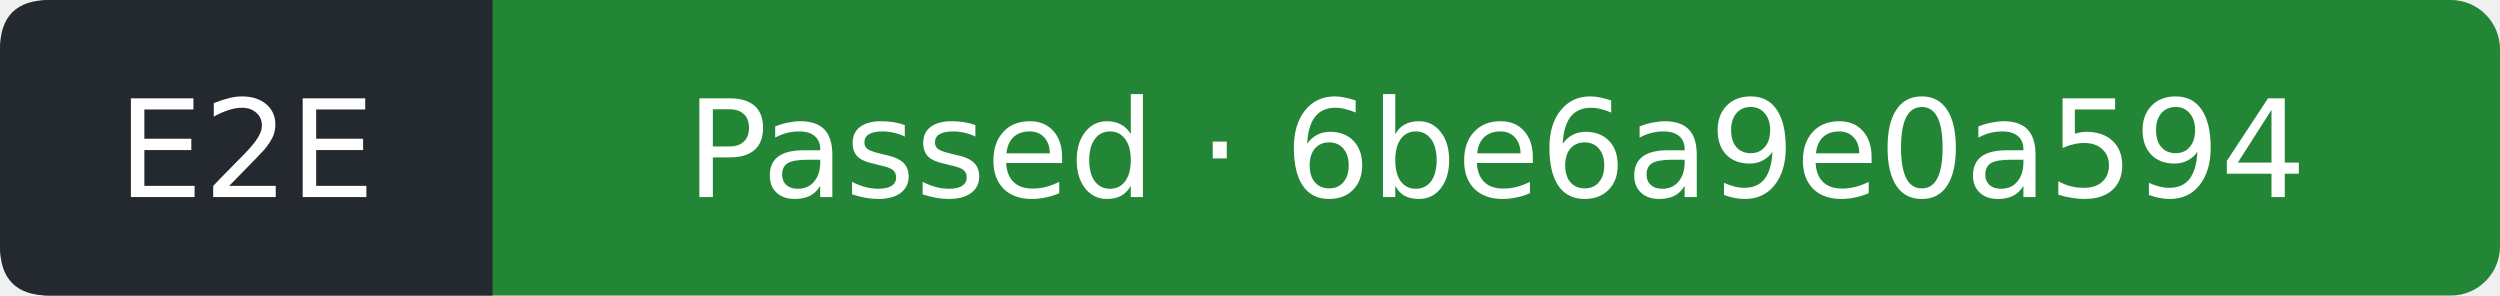
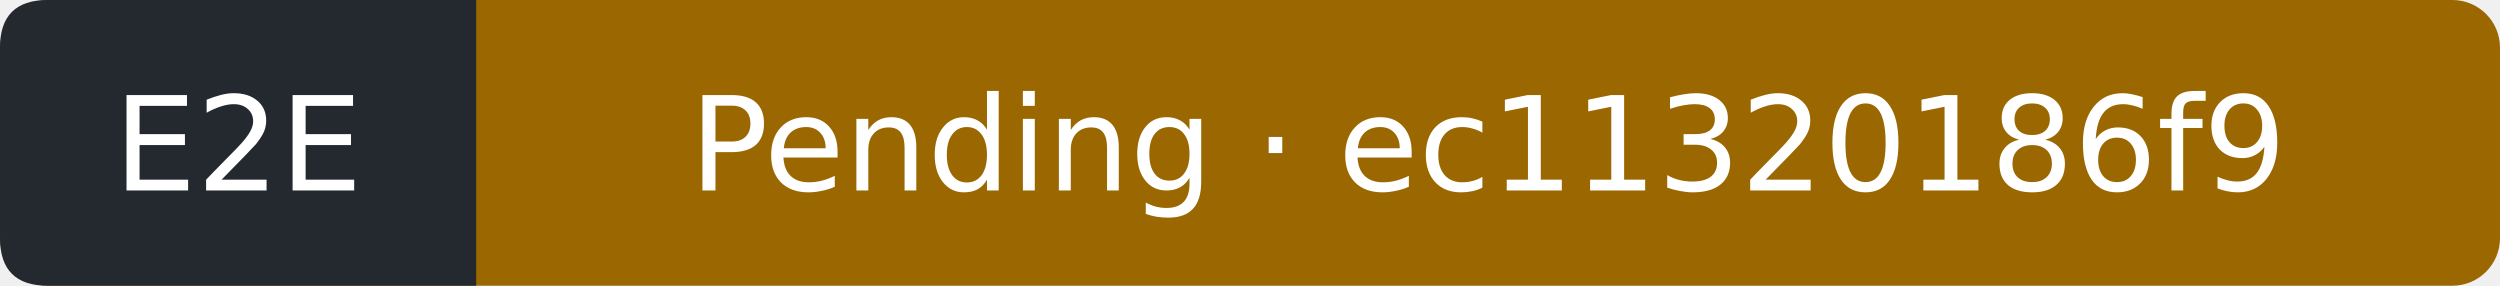
- <svg xmlns="http://www.w3.org/2000/svg" width="203" height="24" viewBox="0 0 203 24" role="img" aria-label="E2E: Passed; covered commit 6be6a9e0a594e14b39d0797c8ac4e5c2d3207219; observed 2026-09-27T11:13:04Z">
-   <rect width="203" height="24" rx="4" fill="#238636" />
+ <svg xmlns="http://www.w3.org/2000/svg" width="210" height="24" viewBox="0 0 210 24" role="img" aria-label="E2E: Pending; covered commit ec11320186f9f923f5d846fd8ea1a1546c049637; observed 2026-09-27T12:30:35Z">
+   <rect width="210" height="24" rx="4" fill="#9a6700" />
  <path d="M4 0H40V24H4Q0 24 0 20V4Q0 0 4 0" fill="#24292f" />
  <g fill="#fff" text-anchor="middle" font-family="Verdana,DejaVu Sans,sans-serif" font-size="11">
    <text x="20" y="16">E2E</text>
-     <text x="121.5" y="16">Passed · 6be6a9e0a594</text>
+     <text x="125" y="16">Pending · ec11320186f9</text>
  </g>
</svg>
